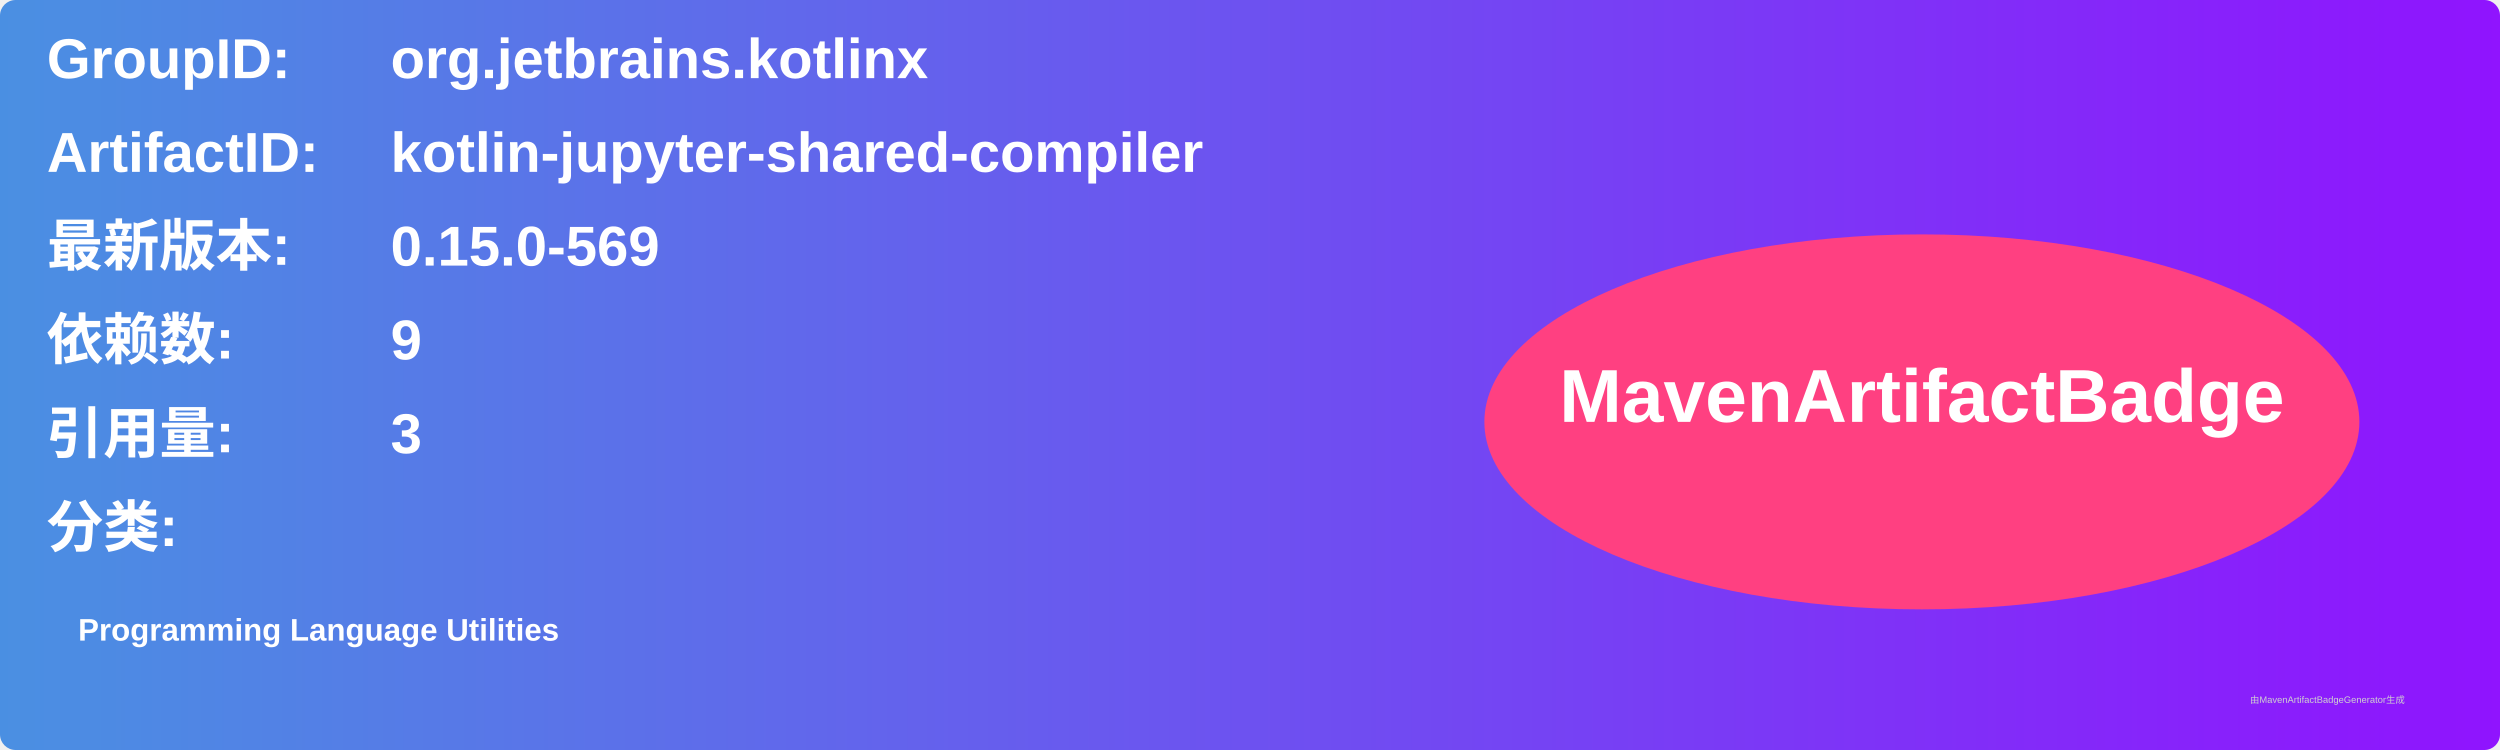
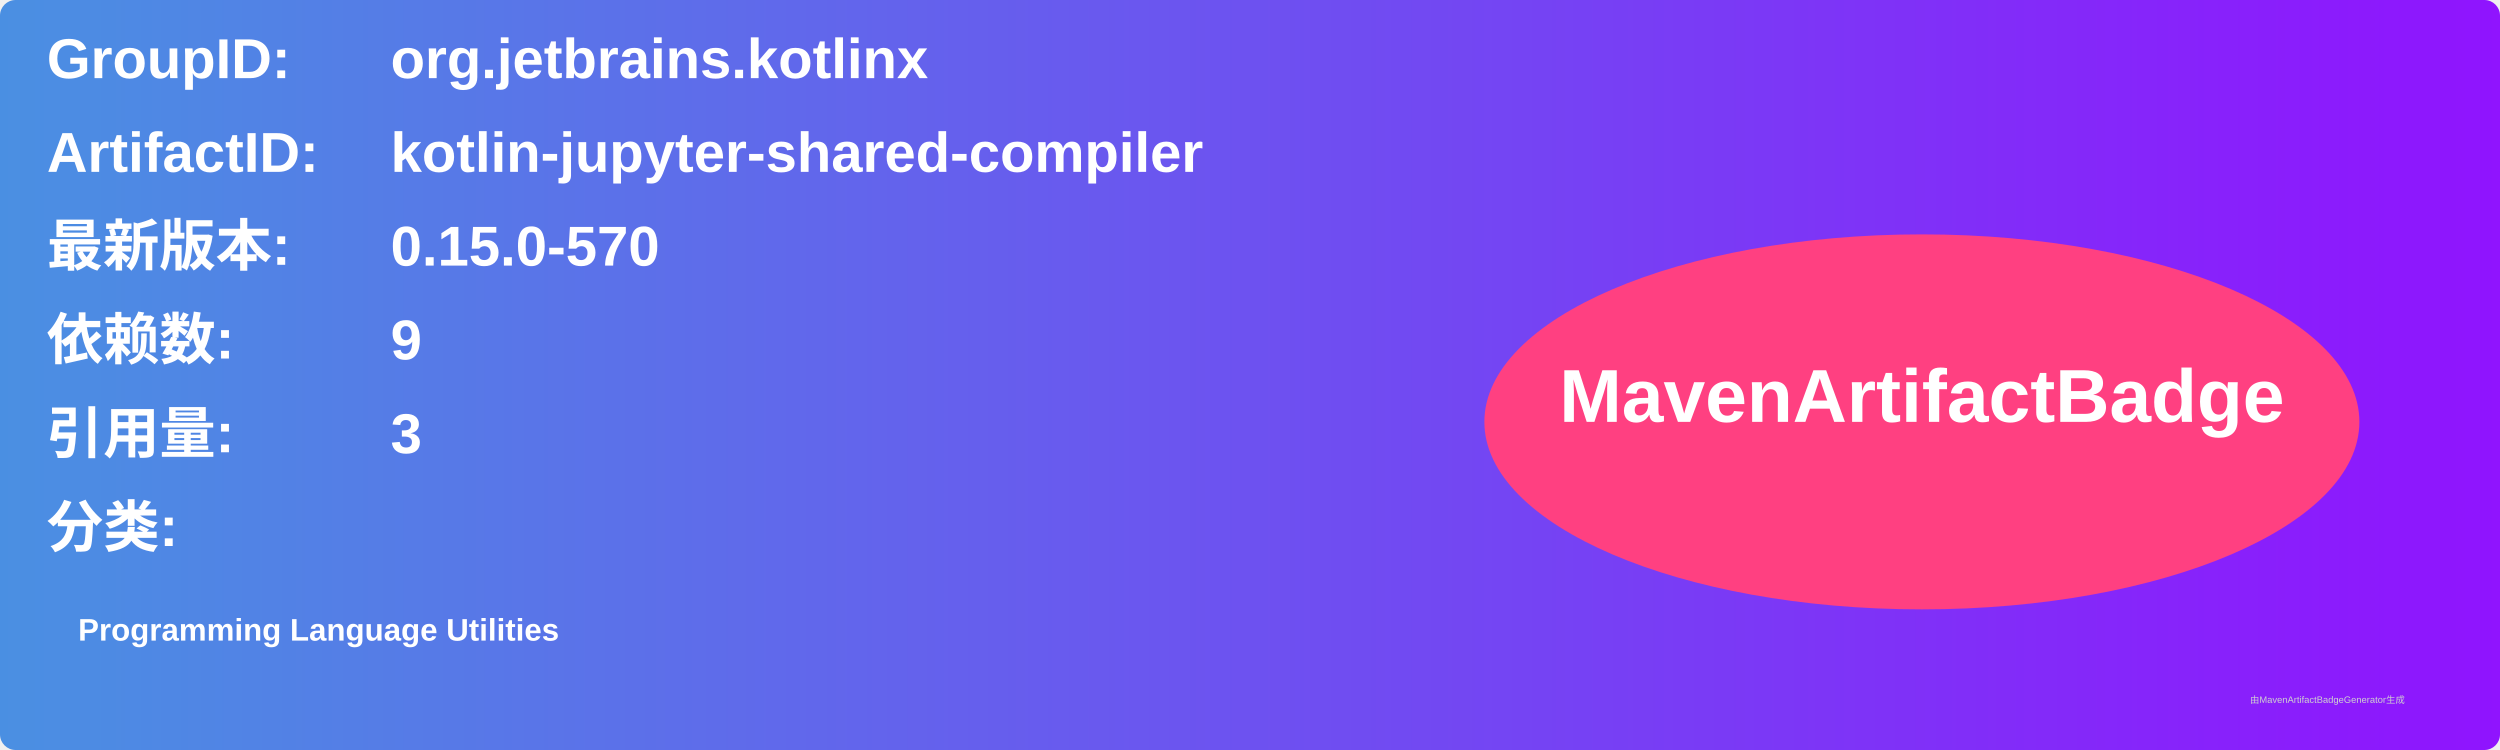
<svg xmlns="http://www.w3.org/2000/svg" width="800" height="240" viewBox="0 0 800 240">
  <linearGradient id="grad" x1="0%" y1="0%" x2="100%" y2="0%">
    <stop offset="0%" stop-color="#4a90e2" />
    <stop offset="100%" stop-color="#9013fe" />
  </linearGradient>
  <rect width="100%" height="100%" rx="5" ry="5" fill="url(#grad)" />
  <g transform="translate(15, 15)">
    <text x="0" y="10" font-family="Arial" font-size="18" fill="white" font-weight="bold" width="260">GroupID:</text>
    <text x="110" y="10" font-family="Arial" font-size="18" fill="white" font-weight="bold" width="460">org.jetbrains.kotlinx</text>
    <text x="0" y="40" font-family="Arial" font-size="18" fill="white" font-weight="bold" width="260">ArtifactID:</text>
    <text x="110" y="40" font-family="Arial" font-size="18" fill="white" font-weight="bold" width="460">kotlin-jupyter-shared-compiler</text>
    <text x="0" y="70" font-family="Arial" font-size="18" fill="white" font-weight="bold">最新版本:</text>
    <text x="110" y="70" font-family="Arial" font-size="18" fill="white" font-weight="bold">
-       <tspan font-weight="bold">0.15.0-569</tspan>
+       <tspan font-weight="bold">0.15.0-570</tspan>
    </text>
    <text x="0" y="100" font-family="Arial" font-size="18" fill="white" font-weight="bold">依赖数: </text>
    <text x="110" y="100" font-family="Arial" font-size="18" fill="white">
      <tspan font-weight="bold">9</tspan>
    </text>
    <text x="0" y="130" font-family="Arial" font-size="18" fill="white" font-weight="bold">引用量: </text>
    <text x="110" y="130" font-family="Arial" font-size="18" fill="white">
      <tspan font-weight="bold">3</tspan>
    </text>
    <text x="0" y="160" font-family="Arial" font-size="18" fill="white" font-weight="bold">分类:</text>
    <text x="10" y="190" font-family="Arial" font-size="10" fill="white">
      <tspan font-weight="bold">Programming Language Utilities</tspan>
    </text>
    <ellipse cx="600" cy="120" rx="140" ry="60" fill="#ff4081" />
    <text x="600" y="120" text-anchor="middle" font-family="Arial" font-size="24" fill="white" font-weight="bold">MavenArtifactBadge</text>
  </g>
  <text x="720" y="225" font-family="Arial" font-size="3" fill="#d0d0d0">由MavenArtifactBadgeGenerator生成</text>
</svg>
